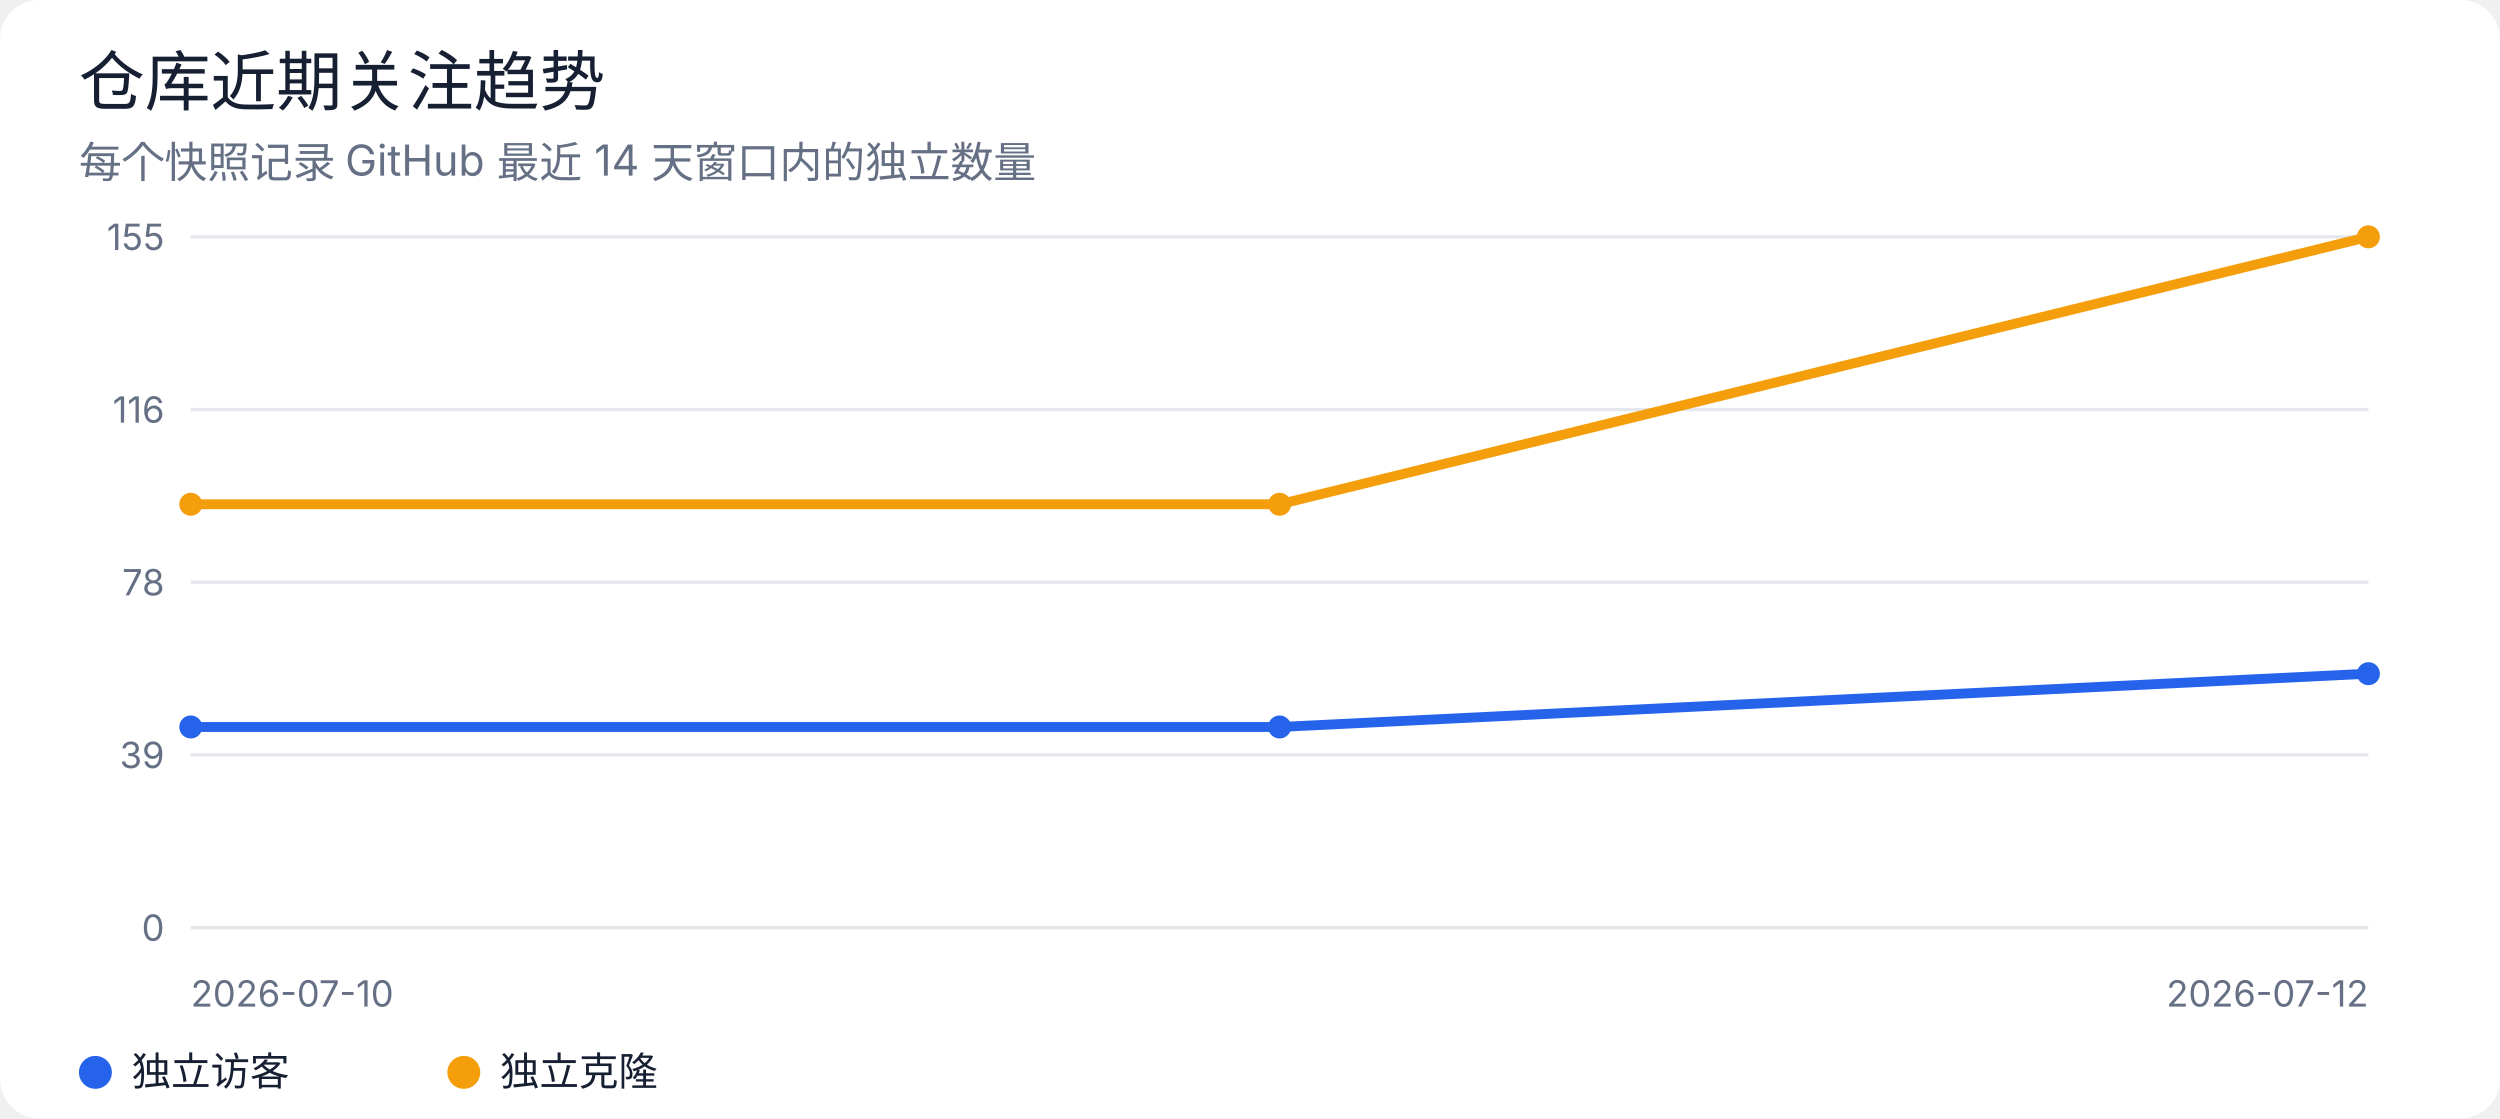
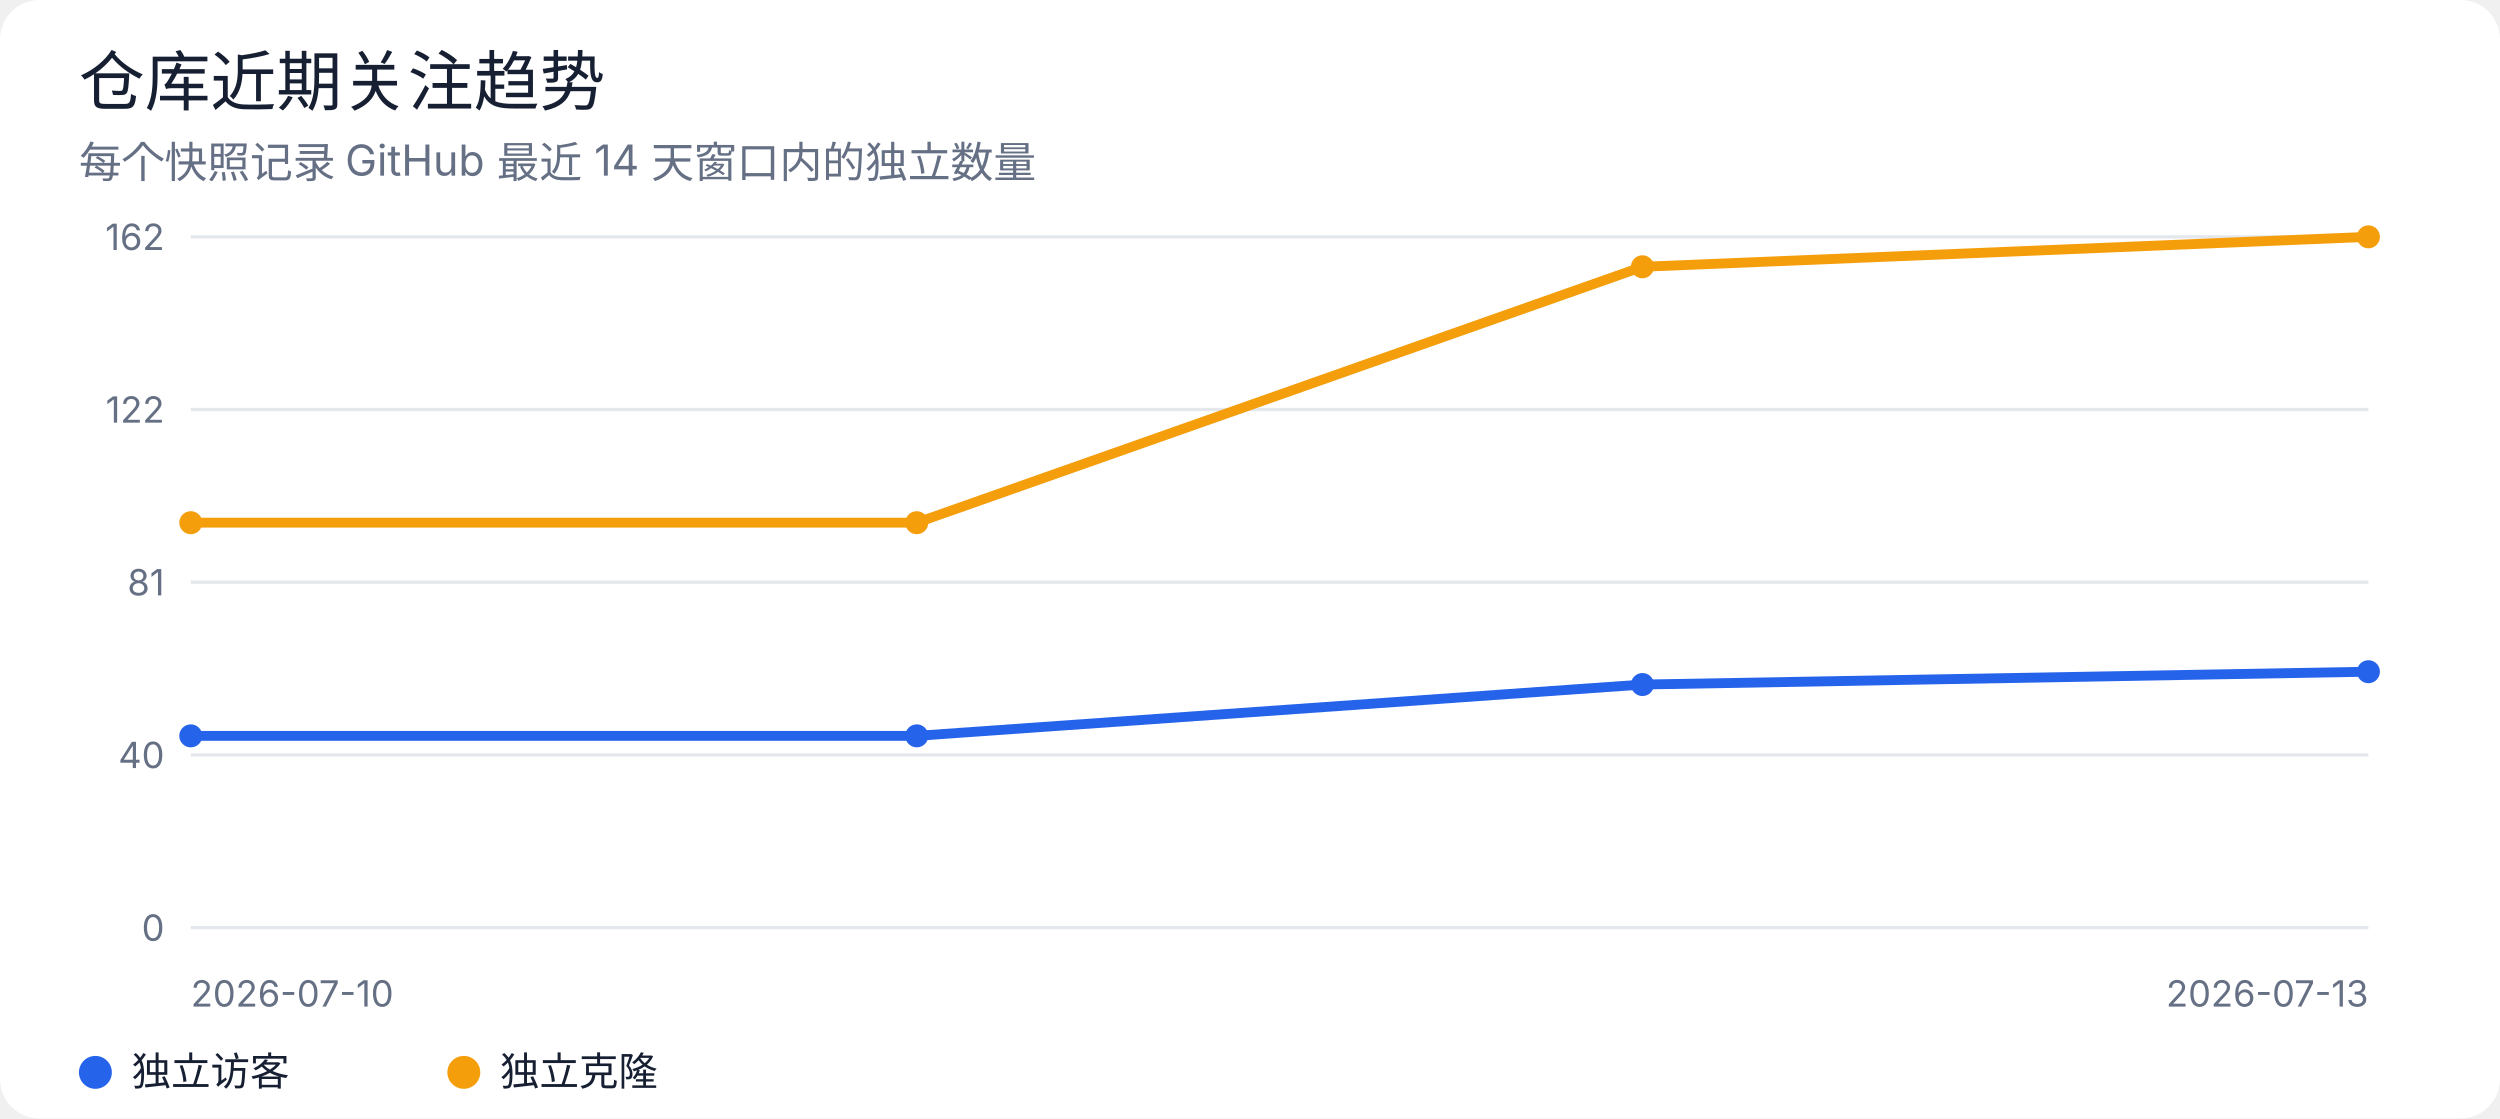
<svg xmlns="http://www.w3.org/2000/svg" width="760" height="340" viewBox="0 0 760 340" role="img" aria-labelledby="title desc">
  <rect width="100%" height="100%" rx="12" fill="#ffffff" />
  <style>
text { font-family: -apple-system, BlinkMacSystemFont, "Segoe UI", sans-serif; fill: #172033; }
.muted { fill: #667085; }
.grid { stroke: #e4e7ec; stroke-width: 1; }
@media (prefers-color-scheme: dark) {
  rect:first-of-type { fill: #0d1117; }
  text { fill: #e6edf3; }
  .muted { fill: #9da7b3; }
  .grid { stroke: #30363d; }
}
</style>
  <text x="24" y="32" font-size="20" font-weight="500">仓库近期关注趋势</text>
  <text x="24" y="54" class="muted" font-size="13">每个快照记录 GitHub 最近 14 天窗口内的独立数量</text>
  <line class="grid" x1="58" y1="72.0" x2="720" y2="72.0" />
-   <text x="50" y="76.0" text-anchor="end" class="muted" font-size="11">155</text>
+   <text x="50" y="76.0" text-anchor="end" class="muted" font-size="11">162</text>
  <line class="grid" x1="58" y1="124.5" x2="720" y2="124.5" />
-   <text x="50" y="128.5" text-anchor="end" class="muted" font-size="11">116</text>
+   <text x="50" y="128.5" text-anchor="end" class="muted" font-size="11">122</text>
  <line class="grid" x1="58" y1="177.0" x2="720" y2="177.0" />
-   <text x="50" y="181.0" text-anchor="end" class="muted" font-size="11">78</text>
+   <text x="50" y="181.0" text-anchor="end" class="muted" font-size="11">81</text>
  <line class="grid" x1="58" y1="229.5" x2="720" y2="229.5" />
-   <text x="50" y="233.5" text-anchor="end" class="muted" font-size="11">39</text>
+   <text x="50" y="233.5" text-anchor="end" class="muted" font-size="11">40</text>
  <line class="grid" x1="58" y1="282.0" x2="720" y2="282.0" />
  <text x="50" y="286.0" text-anchor="end" class="muted" font-size="11">0</text>
-   <polyline points="58.0,221.0 389.0,221.0 720.0,204.8" fill="none" stroke="#2563eb" stroke-width="3" stroke-linejoin="round" stroke-linecap="round" />
-   <circle cx="58.0" cy="221.0" r="3.5" fill="#2563eb" />
-   <circle cx="389.0" cy="221.0" r="3.5" fill="#2563eb" />
-   <circle cx="720.0" cy="204.8" r="3.5" fill="#2563eb" />
-   <polyline points="58.0,153.3 389.0,153.3 720.0,72.0" fill="none" stroke="#f59e0b" stroke-width="3" stroke-linejoin="round" stroke-linecap="round" />
-   <circle cx="58.0" cy="153.3" r="3.5" fill="#f59e0b" />
-   <circle cx="389.0" cy="153.3" r="3.5" fill="#f59e0b" />
+   <polyline points="58.0,223.7 278.7,223.7 499.3,208.1 720.0,204.2" fill="none" stroke="#2563eb" stroke-width="3" stroke-linejoin="round" stroke-linecap="round" />
+   <circle cx="58.0" cy="223.7" r="3.5" fill="#2563eb" />
+   <circle cx="278.7" cy="223.7" r="3.5" fill="#2563eb" />
+   <circle cx="499.3" cy="208.1" r="3.5" fill="#2563eb" />
+   <circle cx="720.0" cy="204.2" r="3.5" fill="#2563eb" />
+   <polyline points="58.0,158.9 278.7,158.9 499.3,81.1 720.0,72.0" fill="none" stroke="#f59e0b" stroke-width="3" stroke-linejoin="round" stroke-linecap="round" />
+   <circle cx="58.0" cy="158.9" r="3.5" fill="#f59e0b" />
+   <circle cx="278.7" cy="158.9" r="3.5" fill="#f59e0b" />
+   <circle cx="499.3" cy="81.1" r="3.5" fill="#f59e0b" />
  <circle cx="720.0" cy="72.0" r="3.5" fill="#f59e0b" />
  <text x="58" y="306" class="muted" font-size="11">2026-07-10</text>
-   <text x="720" y="306" text-anchor="end" class="muted" font-size="11">2026-07-12</text>
+   <text x="720" y="306" text-anchor="end" class="muted" font-size="11">2026-07-13</text>
  <circle cx="29" cy="326" r="5" fill="#2563eb" />
  <text x="40" y="330" font-size="12">独立访客</text>
  <circle cx="141" cy="326" r="5" fill="#f59e0b" />
  <text x="152" y="330" font-size="12">独立克隆</text>
</svg>
